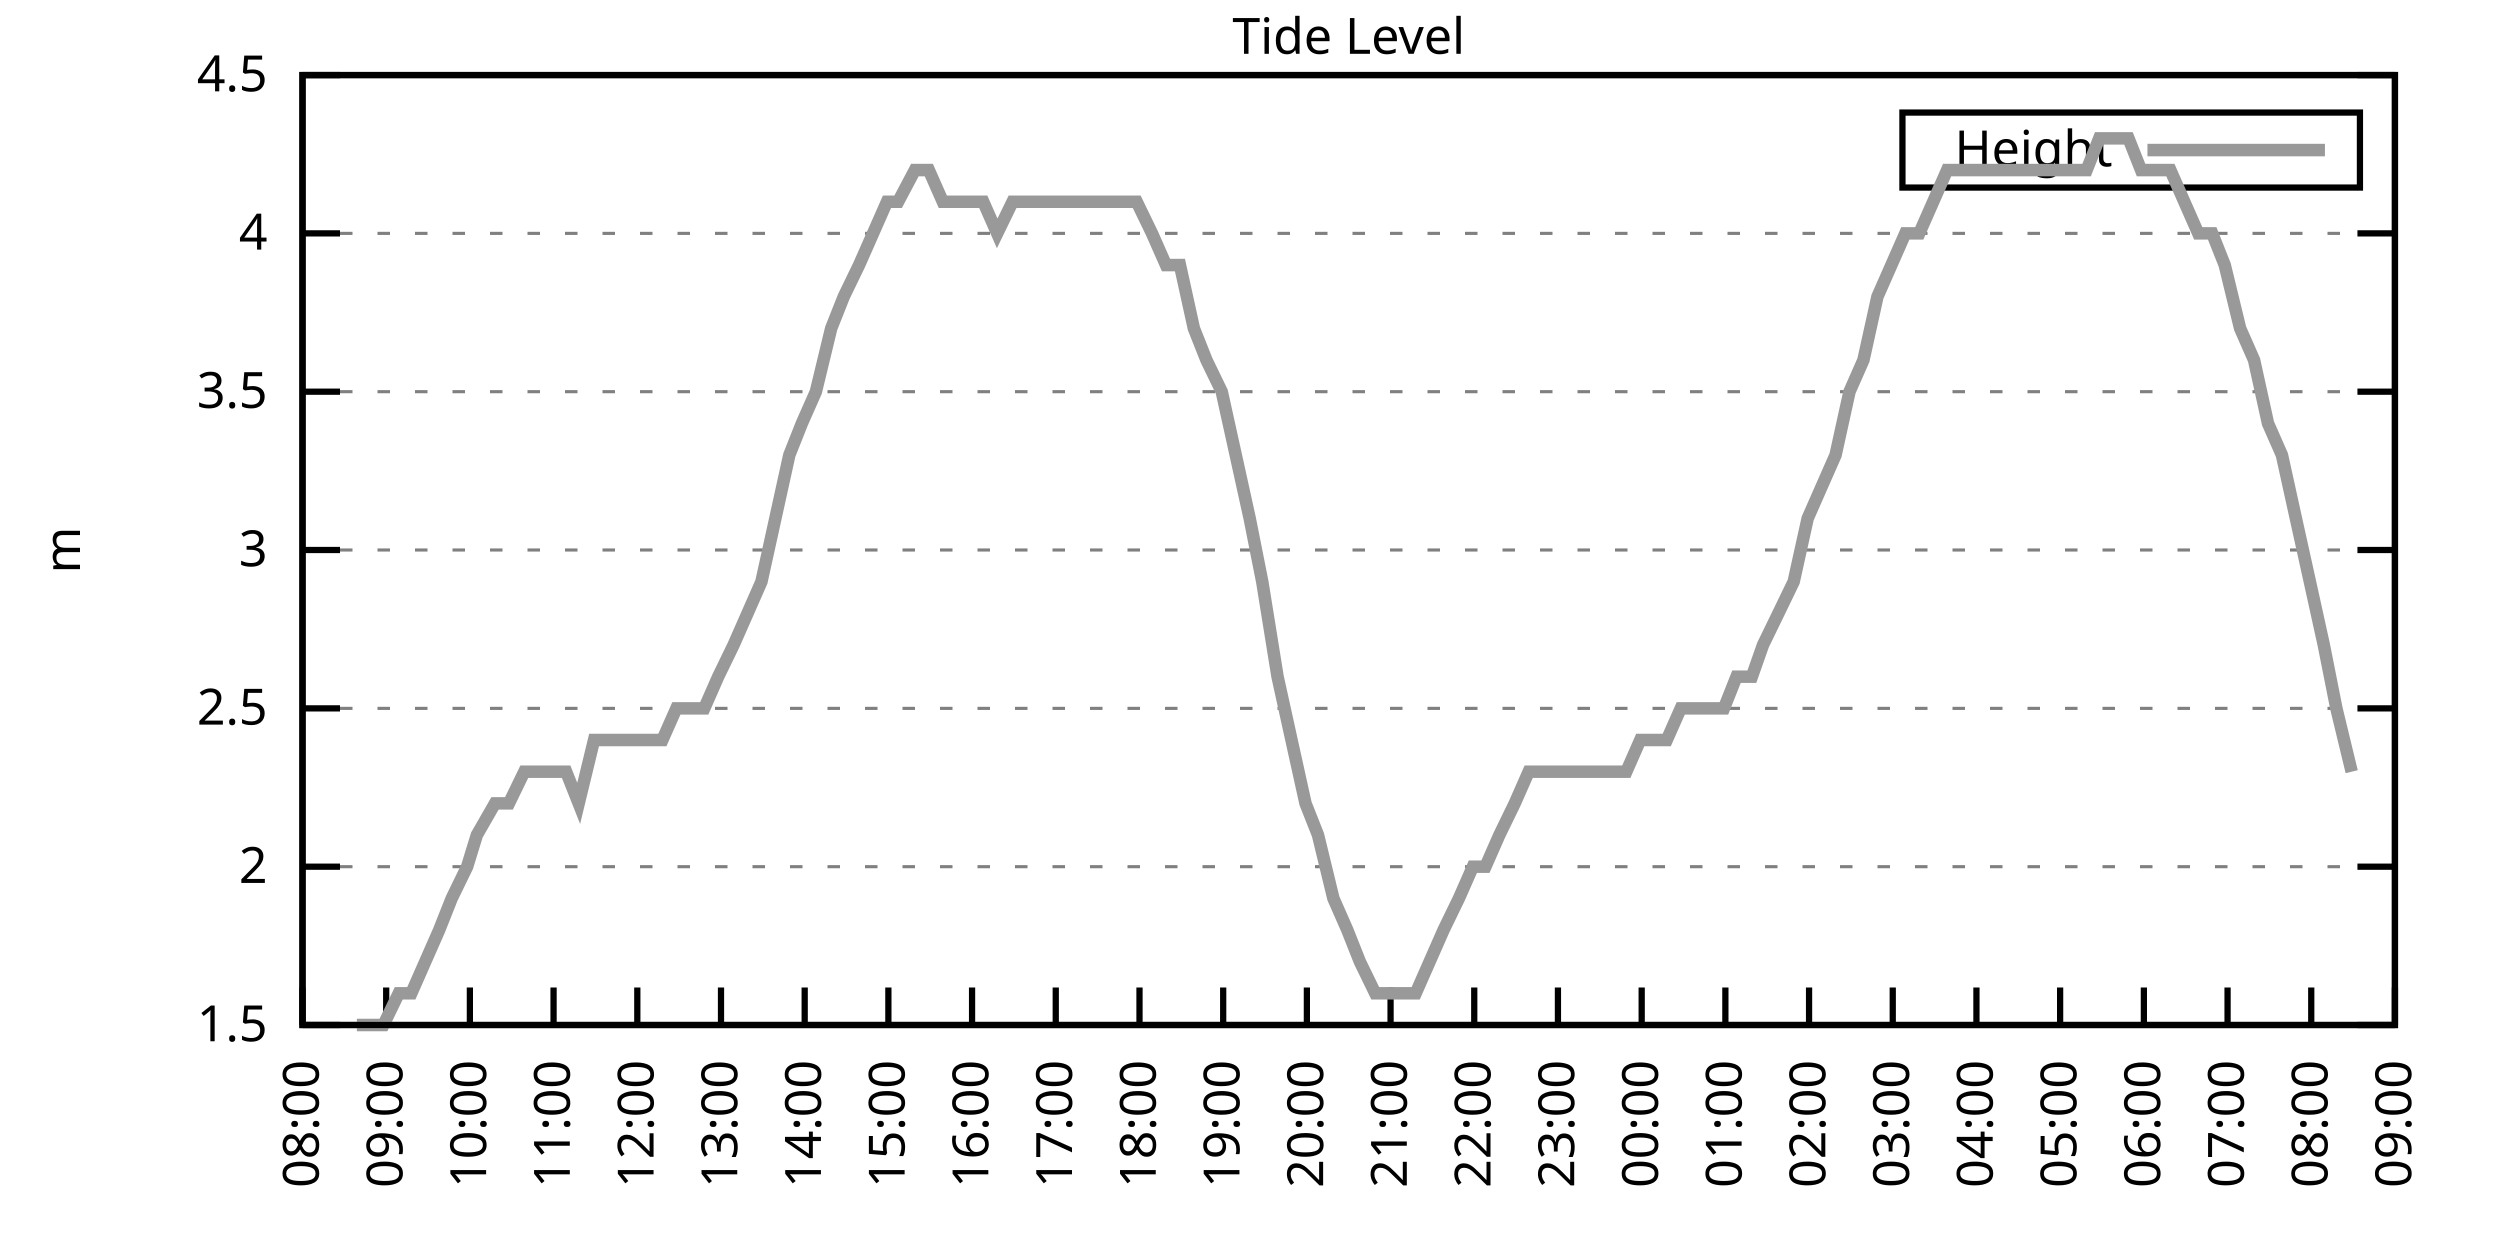
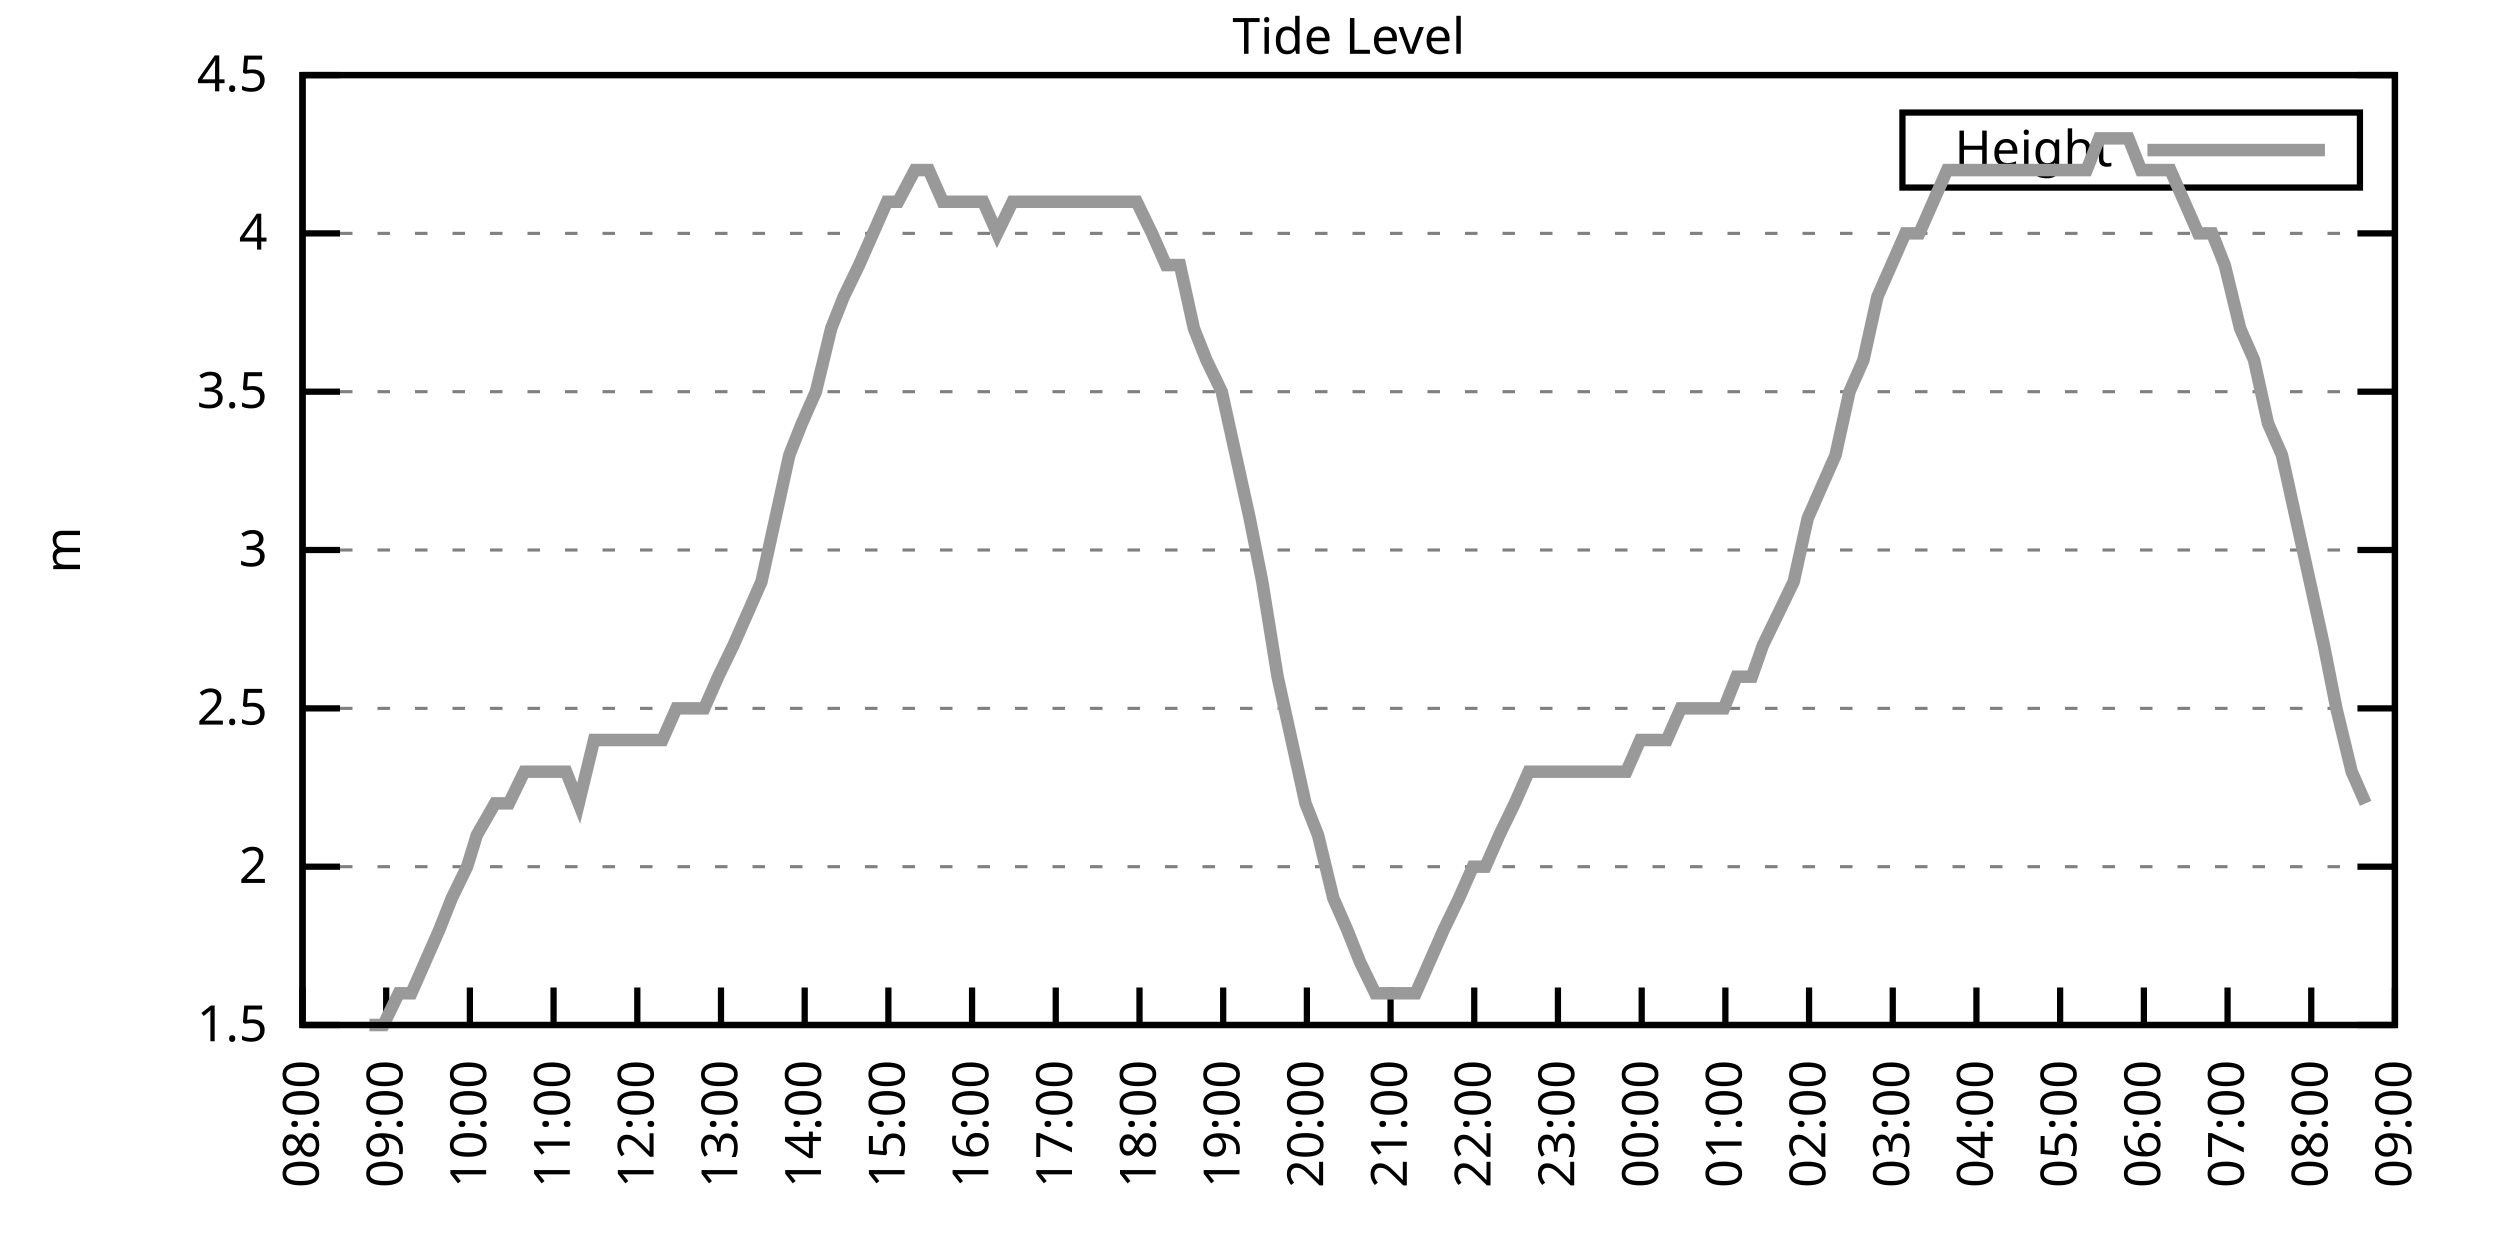
<svg xmlns="http://www.w3.org/2000/svg" xmlns:xlink="http://www.w3.org/1999/xlink" width="400" height="200" viewBox="0 0 400 200">
  <g id="gnuplot_canvas">
    <rect x="0" y="0" width="400" height="200" fill="none" />
    <defs>
      <circle id="gpDot" r="0.5" stroke-width="0.5" stroke="currentColor" />
      <path id="gpPt0" stroke-width="0.333" stroke="currentColor" d="M-1,0 h2 M0,-1 v2" />
      <path id="gpPt1" stroke-width="0.333" stroke="currentColor" d="M-1,-1 L1,1 M1,-1 L-1,1" />
      <path id="gpPt2" stroke-width="0.333" stroke="currentColor" d="M-1,0 L1,0 M0,-1 L0,1 M-1,-1 L1,1 M-1,1 L1,-1" />
      <rect id="gpPt3" stroke-width="0.333" stroke="currentColor" x="-1" y="-1" width="2" height="2" />
      <rect id="gpPt4" stroke-width="0.333" stroke="currentColor" fill="currentColor" x="-1" y="-1" width="2" height="2" />
      <circle id="gpPt5" stroke-width="0.333" stroke="currentColor" cx="0" cy="0" r="1" />
      <use xlink:href="#gpPt5" id="gpPt6" fill="currentColor" stroke="none" />
      <path id="gpPt7" stroke-width="0.333" stroke="currentColor" d="M0,-1.33 L-1.33,0.67 L1.33,0.67 z" />
      <use xlink:href="#gpPt7" id="gpPt8" fill="currentColor" stroke="none" />
      <use xlink:href="#gpPt7" id="gpPt9" stroke="currentColor" transform="rotate(180)" />
      <use xlink:href="#gpPt9" id="gpPt10" fill="currentColor" stroke="none" />
      <use xlink:href="#gpPt3" id="gpPt11" stroke="currentColor" transform="rotate(45)" />
      <use xlink:href="#gpPt11" id="gpPt12" fill="currentColor" stroke="none" />
      <path id="gpPt13" stroke-width="0.333" stroke="currentColor" d="M0,1.330 L1.265,0.411 L0.782,-1.067 L-0.782,-1.076 L-1.265,0.411 z" />
      <use xlink:href="#gpPt13" id="gpPt14" fill="currentColor" stroke="none" />
      <filter id="textbox" filterUnits="objectBoundingBox" x="0" y="0" height="1" width="1">
        <feFlood flood-color="white" flood-opacity="1" result="bgnd" />
        <feComposite in="SourceGraphic" in2="bgnd" operator="atop" />
      </filter>
      <filter id="greybox" filterUnits="objectBoundingBox" x="0" y="0" height="1" width="1">
        <feFlood flood-color="lightgrey" flood-opacity="1" result="grey" />
        <feComposite in="SourceGraphic" in2="grey" operator="atop" />
      </filter>
    </defs>
    <g fill="none" color="white" stroke="currentColor" stroke-width="1.00" stroke-linecap="butt" stroke-linejoin="miter">
</g>
    <g fill="none" color="black" stroke="currentColor" stroke-width="1.00" stroke-linecap="butt" stroke-linejoin="miter">
      <g stroke="none" shape-rendering="crispEdges">
        <polygon fill="rgb(255, 255, 255)" points="48.40,164.00 383.18,164.00 383.18,12.02 48.40,12.02 " />
      </g>
    </g>
    <g fill="none" color="black" stroke="currentColor" stroke-width="1.00" stroke-linecap="butt" stroke-linejoin="miter">
</g>
    <g fill="none" color="black" stroke="black" stroke-width="0.50" stroke-linecap="butt" stroke-linejoin="miter">
</g>
    <g fill="none" color="gray" stroke="currentColor" stroke-width="0.50" stroke-linecap="butt" stroke-linejoin="miter">
      <path stroke="gray" stroke-dasharray="2,4" class="gridline" d="M48.40,164.00 L383.19,164.00  " />
    </g>
    <g fill="none" color="gray" stroke="gray" stroke-width="1.00" stroke-linecap="butt" stroke-linejoin="miter">
</g>
    <g fill="none" color="black" stroke="currentColor" stroke-width="1.00" stroke-linecap="butt" stroke-linejoin="miter">
      <path stroke="black" d="M48.40,164.00 L54.40,164.00 M383.19,164.00 L377.19,164.00  " />
      <g transform="translate(42.80,166.60)" stroke="none" fill="black" font-family="Sans" font-size="8.00" text-anchor="end">
        <text>
          <tspan font-family="Sans"> 1.5</tspan>
        </text>
      </g>
    </g>
    <g fill="none" color="black" stroke="currentColor" stroke-width="1.00" stroke-linecap="butt" stroke-linejoin="miter">
</g>
    <g fill="none" color="black" stroke="black" stroke-width="0.50" stroke-linecap="butt" stroke-linejoin="miter">
</g>
    <g fill="none" color="gray" stroke="currentColor" stroke-width="0.50" stroke-linecap="butt" stroke-linejoin="miter">
      <path stroke="gray" stroke-dasharray="2,4" class="gridline" d="M48.40,138.67 L383.19,138.67  " />
    </g>
    <g fill="none" color="gray" stroke="gray" stroke-width="1.00" stroke-linecap="butt" stroke-linejoin="miter">
</g>
    <g fill="none" color="black" stroke="currentColor" stroke-width="1.00" stroke-linecap="butt" stroke-linejoin="miter">
      <path stroke="black" d="M48.40,138.67 L54.40,138.67 M383.19,138.67 L377.19,138.67  " />
      <g transform="translate(42.80,141.27)" stroke="none" fill="black" font-family="Sans" font-size="8.00" text-anchor="end">
        <text>
          <tspan font-family="Sans"> 2</tspan>
        </text>
      </g>
    </g>
    <g fill="none" color="black" stroke="currentColor" stroke-width="1.00" stroke-linecap="butt" stroke-linejoin="miter">
</g>
    <g fill="none" color="black" stroke="black" stroke-width="0.50" stroke-linecap="butt" stroke-linejoin="miter">
</g>
    <g fill="none" color="gray" stroke="currentColor" stroke-width="0.50" stroke-linecap="butt" stroke-linejoin="miter">
      <path stroke="gray" stroke-dasharray="2,4" class="gridline" d="M48.40,113.34 L383.19,113.34  " />
    </g>
    <g fill="none" color="gray" stroke="gray" stroke-width="1.00" stroke-linecap="butt" stroke-linejoin="miter">
</g>
    <g fill="none" color="black" stroke="currentColor" stroke-width="1.00" stroke-linecap="butt" stroke-linejoin="miter">
      <path stroke="black" d="M48.40,113.34 L54.40,113.34 M383.19,113.34 L377.19,113.34  " />
      <g transform="translate(42.80,115.94)" stroke="none" fill="black" font-family="Sans" font-size="8.00" text-anchor="end">
        <text>
          <tspan font-family="Sans"> 2.5</tspan>
        </text>
      </g>
    </g>
    <g fill="none" color="black" stroke="currentColor" stroke-width="1.00" stroke-linecap="butt" stroke-linejoin="miter">
</g>
    <g fill="none" color="black" stroke="black" stroke-width="0.50" stroke-linecap="butt" stroke-linejoin="miter">
</g>
    <g fill="none" color="gray" stroke="currentColor" stroke-width="0.50" stroke-linecap="butt" stroke-linejoin="miter">
      <path stroke="gray" stroke-dasharray="2,4" class="gridline" d="M48.40,88.00 L383.19,88.00  " />
    </g>
    <g fill="none" color="gray" stroke="gray" stroke-width="1.00" stroke-linecap="butt" stroke-linejoin="miter">
</g>
    <g fill="none" color="black" stroke="currentColor" stroke-width="1.00" stroke-linecap="butt" stroke-linejoin="miter">
      <path stroke="black" d="M48.40,88.00 L54.40,88.00 M383.19,88.00 L377.19,88.00  " />
      <g transform="translate(42.80,90.60)" stroke="none" fill="black" font-family="Sans" font-size="8.00" text-anchor="end">
        <text>
          <tspan font-family="Sans"> 3</tspan>
        </text>
      </g>
    </g>
    <g fill="none" color="black" stroke="currentColor" stroke-width="1.00" stroke-linecap="butt" stroke-linejoin="miter">
</g>
    <g fill="none" color="black" stroke="black" stroke-width="0.50" stroke-linecap="butt" stroke-linejoin="miter">
</g>
    <g fill="none" color="gray" stroke="currentColor" stroke-width="0.50" stroke-linecap="butt" stroke-linejoin="miter">
      <path stroke="gray" stroke-dasharray="2,4" class="gridline" d="M48.40,62.67 L383.19,62.67  " />
    </g>
    <g fill="none" color="gray" stroke="gray" stroke-width="1.00" stroke-linecap="butt" stroke-linejoin="miter">
</g>
    <g fill="none" color="black" stroke="currentColor" stroke-width="1.00" stroke-linecap="butt" stroke-linejoin="miter">
      <path stroke="black" d="M48.40,62.67 L54.40,62.67 M383.19,62.67 L377.19,62.67  " />
      <g transform="translate(42.80,65.27)" stroke="none" fill="black" font-family="Sans" font-size="8.00" text-anchor="end">
        <text>
          <tspan font-family="Sans"> 3.5</tspan>
        </text>
      </g>
    </g>
    <g fill="none" color="black" stroke="currentColor" stroke-width="1.00" stroke-linecap="butt" stroke-linejoin="miter">
</g>
    <g fill="none" color="black" stroke="black" stroke-width="0.50" stroke-linecap="butt" stroke-linejoin="miter">
</g>
    <g fill="none" color="gray" stroke="currentColor" stroke-width="0.50" stroke-linecap="butt" stroke-linejoin="miter">
      <path stroke="gray" stroke-dasharray="2,4" class="gridline" d="M48.40,37.34 L383.19,37.34  " />
    </g>
    <g fill="none" color="gray" stroke="gray" stroke-width="1.00" stroke-linecap="butt" stroke-linejoin="miter">
</g>
    <g fill="none" color="black" stroke="currentColor" stroke-width="1.00" stroke-linecap="butt" stroke-linejoin="miter">
      <path stroke="black" d="M48.40,37.34 L54.40,37.34 M383.19,37.34 L377.19,37.34  " />
      <g transform="translate(42.80,39.94)" stroke="none" fill="black" font-family="Sans" font-size="8.00" text-anchor="end">
        <text>
          <tspan font-family="Sans"> 4</tspan>
        </text>
      </g>
    </g>
    <g fill="none" color="black" stroke="currentColor" stroke-width="1.00" stroke-linecap="butt" stroke-linejoin="miter">
</g>
    <g fill="none" color="black" stroke="black" stroke-width="0.50" stroke-linecap="butt" stroke-linejoin="miter">
</g>
    <g fill="none" color="gray" stroke="currentColor" stroke-width="0.50" stroke-linecap="butt" stroke-linejoin="miter">
      <path stroke="gray" stroke-dasharray="2,4" class="gridline" d="M48.40,12.01 L383.19,12.01  " />
    </g>
    <g fill="none" color="gray" stroke="gray" stroke-width="1.00" stroke-linecap="butt" stroke-linejoin="miter">
</g>
    <g fill="none" color="black" stroke="currentColor" stroke-width="1.00" stroke-linecap="butt" stroke-linejoin="miter">
      <path stroke="black" d="M48.40,12.01 L54.40,12.01 M383.19,12.01 L377.19,12.01  " />
      <g transform="translate(42.80,14.61)" stroke="none" fill="black" font-family="Sans" font-size="8.00" text-anchor="end">
        <text>
          <tspan font-family="Sans"> 4.5</tspan>
        </text>
      </g>
    </g>
    <g fill="none" color="black" stroke="currentColor" stroke-width="1.00" stroke-linecap="butt" stroke-linejoin="miter">
      <path stroke="black" d="M48.40,164.00 L48.40,158.00  " />
      <g transform="translate(51.00,169.60) rotate(270.00)" stroke="none" fill="black" font-family="Sans" font-size="8.00" text-anchor="end">
        <text>
          <tspan font-family="Sans">08:00</tspan>
        </text>
      </g>
    </g>
    <g fill="none" color="black" stroke="currentColor" stroke-width="1.00" stroke-linecap="butt" stroke-linejoin="miter">
      <path stroke="black" d="M61.79,164.00 L61.79,158.00  " />
      <g transform="translate(64.39,169.60) rotate(270.00)" stroke="none" fill="black" font-family="Sans" font-size="8.00" text-anchor="end">
        <text>
          <tspan font-family="Sans">09:00</tspan>
        </text>
      </g>
    </g>
    <g fill="none" color="black" stroke="currentColor" stroke-width="1.00" stroke-linecap="butt" stroke-linejoin="miter">
      <path stroke="black" d="M75.18,164.00 L75.18,158.00  " />
      <g transform="translate(77.78,169.60) rotate(270.00)" stroke="none" fill="black" font-family="Sans" font-size="8.00" text-anchor="end">
        <text>
          <tspan font-family="Sans">10:00</tspan>
        </text>
      </g>
    </g>
    <g fill="none" color="black" stroke="currentColor" stroke-width="1.00" stroke-linecap="butt" stroke-linejoin="miter">
      <path stroke="black" d="M88.57,164.00 L88.57,158.00  " />
      <g transform="translate(91.17,169.60) rotate(270.00)" stroke="none" fill="black" font-family="Sans" font-size="8.00" text-anchor="end">
        <text>
          <tspan font-family="Sans">11:00</tspan>
        </text>
      </g>
    </g>
    <g fill="none" color="black" stroke="currentColor" stroke-width="1.00" stroke-linecap="butt" stroke-linejoin="miter">
      <path stroke="black" d="M101.97,164.00 L101.97,158.00  " />
      <g transform="translate(104.57,169.60) rotate(270.00)" stroke="none" fill="black" font-family="Sans" font-size="8.00" text-anchor="end">
        <text>
          <tspan font-family="Sans">12:00</tspan>
        </text>
      </g>
    </g>
    <g fill="none" color="black" stroke="currentColor" stroke-width="1.00" stroke-linecap="butt" stroke-linejoin="miter">
      <path stroke="black" d="M115.36,164.00 L115.36,158.00  " />
      <g transform="translate(117.96,169.60) rotate(270.00)" stroke="none" fill="black" font-family="Sans" font-size="8.00" text-anchor="end">
        <text>
          <tspan font-family="Sans">13:00</tspan>
        </text>
      </g>
    </g>
    <g fill="none" color="black" stroke="currentColor" stroke-width="1.00" stroke-linecap="butt" stroke-linejoin="miter">
      <path stroke="black" d="M128.75,164.00 L128.75,158.00  " />
      <g transform="translate(131.35,169.60) rotate(270.00)" stroke="none" fill="black" font-family="Sans" font-size="8.00" text-anchor="end">
        <text>
          <tspan font-family="Sans">14:00</tspan>
        </text>
      </g>
    </g>
    <g fill="none" color="black" stroke="currentColor" stroke-width="1.00" stroke-linecap="butt" stroke-linejoin="miter">
      <path stroke="black" d="M142.14,164.00 L142.14,158.00  " />
      <g transform="translate(144.74,169.60) rotate(270.00)" stroke="none" fill="black" font-family="Sans" font-size="8.00" text-anchor="end">
        <text>
          <tspan font-family="Sans">15:00</tspan>
        </text>
      </g>
    </g>
    <g fill="none" color="black" stroke="currentColor" stroke-width="1.00" stroke-linecap="butt" stroke-linejoin="miter">
      <path stroke="black" d="M155.53,164.00 L155.53,158.00  " />
      <g transform="translate(158.13,169.60) rotate(270.00)" stroke="none" fill="black" font-family="Sans" font-size="8.00" text-anchor="end">
        <text>
          <tspan font-family="Sans">16:00</tspan>
        </text>
      </g>
    </g>
    <g fill="none" color="black" stroke="currentColor" stroke-width="1.00" stroke-linecap="butt" stroke-linejoin="miter">
      <path stroke="black" d="M168.92,164.00 L168.92,158.00  " />
      <g transform="translate(171.52,169.60) rotate(270.00)" stroke="none" fill="black" font-family="Sans" font-size="8.00" text-anchor="end">
        <text>
          <tspan font-family="Sans">17:00</tspan>
        </text>
      </g>
    </g>
    <g fill="none" color="black" stroke="currentColor" stroke-width="1.00" stroke-linecap="butt" stroke-linejoin="miter">
      <path stroke="black" d="M182.32,164.00 L182.32,158.00  " />
      <g transform="translate(184.92,169.60) rotate(270.00)" stroke="none" fill="black" font-family="Sans" font-size="8.00" text-anchor="end">
        <text>
          <tspan font-family="Sans">18:00</tspan>
        </text>
      </g>
    </g>
    <g fill="none" color="black" stroke="currentColor" stroke-width="1.00" stroke-linecap="butt" stroke-linejoin="miter">
      <path stroke="black" d="M195.71,164.00 L195.71,158.00  " />
      <g transform="translate(198.31,169.60) rotate(270.00)" stroke="none" fill="black" font-family="Sans" font-size="8.00" text-anchor="end">
        <text>
          <tspan font-family="Sans">19:00</tspan>
        </text>
      </g>
    </g>
    <g fill="none" color="black" stroke="currentColor" stroke-width="1.00" stroke-linecap="butt" stroke-linejoin="miter">
      <path stroke="black" d="M209.10,164.00 L209.10,158.00  " />
      <g transform="translate(211.70,169.60) rotate(270.00)" stroke="none" fill="black" font-family="Sans" font-size="8.00" text-anchor="end">
        <text>
          <tspan font-family="Sans">20:00</tspan>
        </text>
      </g>
    </g>
    <g fill="none" color="black" stroke="currentColor" stroke-width="1.00" stroke-linecap="butt" stroke-linejoin="miter">
      <path stroke="black" d="M222.49,164.00 L222.49,158.00  " />
      <g transform="translate(225.09,169.60) rotate(270.00)" stroke="none" fill="black" font-family="Sans" font-size="8.00" text-anchor="end">
        <text>
          <tspan font-family="Sans">21:00</tspan>
        </text>
      </g>
    </g>
    <g fill="none" color="black" stroke="currentColor" stroke-width="1.00" stroke-linecap="butt" stroke-linejoin="miter">
      <path stroke="black" d="M235.88,164.00 L235.88,158.00  " />
      <g transform="translate(238.48,169.60) rotate(270.00)" stroke="none" fill="black" font-family="Sans" font-size="8.00" text-anchor="end">
        <text>
          <tspan font-family="Sans">22:00</tspan>
        </text>
      </g>
    </g>
    <g fill="none" color="black" stroke="currentColor" stroke-width="1.00" stroke-linecap="butt" stroke-linejoin="miter">
      <path stroke="black" d="M249.27,164.00 L249.27,158.00  " />
      <g transform="translate(251.87,169.60) rotate(270.00)" stroke="none" fill="black" font-family="Sans" font-size="8.00" text-anchor="end">
        <text>
          <tspan font-family="Sans">23:00</tspan>
        </text>
      </g>
    </g>
    <g fill="none" color="black" stroke="currentColor" stroke-width="1.00" stroke-linecap="butt" stroke-linejoin="miter">
      <path stroke="black" d="M262.67,164.00 L262.67,158.00  " />
      <g transform="translate(265.27,169.60) rotate(270.00)" stroke="none" fill="black" font-family="Sans" font-size="8.00" text-anchor="end">
        <text>
          <tspan font-family="Sans">00:00</tspan>
        </text>
      </g>
    </g>
    <g fill="none" color="black" stroke="currentColor" stroke-width="1.00" stroke-linecap="butt" stroke-linejoin="miter">
      <path stroke="black" d="M276.06,164.00 L276.06,158.00  " />
      <g transform="translate(278.66,169.60) rotate(270.00)" stroke="none" fill="black" font-family="Sans" font-size="8.00" text-anchor="end">
        <text>
          <tspan font-family="Sans">01:00</tspan>
        </text>
      </g>
    </g>
    <g fill="none" color="black" stroke="currentColor" stroke-width="1.00" stroke-linecap="butt" stroke-linejoin="miter">
      <path stroke="black" d="M289.45,164.00 L289.45,158.00  " />
      <g transform="translate(292.05,169.60) rotate(270.00)" stroke="none" fill="black" font-family="Sans" font-size="8.00" text-anchor="end">
        <text>
          <tspan font-family="Sans">02:00</tspan>
        </text>
      </g>
    </g>
    <g fill="none" color="black" stroke="currentColor" stroke-width="1.00" stroke-linecap="butt" stroke-linejoin="miter">
      <path stroke="black" d="M302.84,164.00 L302.84,158.00  " />
      <g transform="translate(305.44,169.60) rotate(270.00)" stroke="none" fill="black" font-family="Sans" font-size="8.00" text-anchor="end">
        <text>
          <tspan font-family="Sans">03:00</tspan>
        </text>
      </g>
    </g>
    <g fill="none" color="black" stroke="currentColor" stroke-width="1.00" stroke-linecap="butt" stroke-linejoin="miter">
      <path stroke="black" d="M316.23,164.00 L316.23,158.00  " />
      <g transform="translate(318.83,169.60) rotate(270.00)" stroke="none" fill="black" font-family="Sans" font-size="8.00" text-anchor="end">
        <text>
          <tspan font-family="Sans">04:00</tspan>
        </text>
      </g>
    </g>
    <g fill="none" color="black" stroke="currentColor" stroke-width="1.00" stroke-linecap="butt" stroke-linejoin="miter">
      <path stroke="black" d="M329.62,164.00 L329.62,158.00  " />
      <g transform="translate(332.22,169.60) rotate(270.00)" stroke="none" fill="black" font-family="Sans" font-size="8.00" text-anchor="end">
        <text>
          <tspan font-family="Sans">05:00</tspan>
        </text>
      </g>
    </g>
    <g fill="none" color="black" stroke="currentColor" stroke-width="1.00" stroke-linecap="butt" stroke-linejoin="miter">
      <path stroke="black" d="M343.02,164.00 L343.02,158.00  " />
      <g transform="translate(345.62,169.60) rotate(270.00)" stroke="none" fill="black" font-family="Sans" font-size="8.00" text-anchor="end">
        <text>
          <tspan font-family="Sans">06:00</tspan>
        </text>
      </g>
    </g>
    <g fill="none" color="black" stroke="currentColor" stroke-width="1.00" stroke-linecap="butt" stroke-linejoin="miter">
      <path stroke="black" d="M356.41,164.00 L356.41,158.00  " />
      <g transform="translate(359.01,169.60) rotate(270.00)" stroke="none" fill="black" font-family="Sans" font-size="8.00" text-anchor="end">
        <text>
          <tspan font-family="Sans">07:00</tspan>
        </text>
      </g>
    </g>
    <g fill="none" color="black" stroke="currentColor" stroke-width="1.00" stroke-linecap="butt" stroke-linejoin="miter">
      <path stroke="black" d="M369.80,164.00 L369.80,158.00  " />
      <g transform="translate(372.40,169.60) rotate(270.00)" stroke="none" fill="black" font-family="Sans" font-size="8.00" text-anchor="end">
        <text>
          <tspan font-family="Sans">08:00</tspan>
        </text>
      </g>
    </g>
    <g fill="none" color="black" stroke="currentColor" stroke-width="1.00" stroke-linecap="butt" stroke-linejoin="miter">
      <path stroke="black" d="M383.19,164.00 L383.19,158.00  " />
      <g transform="translate(385.79,169.60) rotate(270.00)" stroke="none" fill="black" font-family="Sans" font-size="8.00" text-anchor="end">
        <text>
          <tspan font-family="Sans">09:00</tspan>
        </text>
      </g>
    </g>
    <g fill="none" color="black" stroke="currentColor" stroke-width="1.00" stroke-linecap="butt" stroke-linejoin="miter">
</g>
    <g fill="none" color="black" stroke="currentColor" stroke-width="1.00" stroke-linecap="butt" stroke-linejoin="miter">
      <path stroke="black" d="M48.40,12.01 L48.40,164.00 L383.19,164.00 L383.19,12.01 L48.40,12.01 Z  " />
    </g>
    <g fill="none" color="black" stroke="currentColor" stroke-width="1.00" stroke-linecap="butt" stroke-linejoin="miter">
</g>
    <g fill="none" color="black" stroke="currentColor" stroke-width="1.00" stroke-linecap="butt" stroke-linejoin="miter">
      <path stroke="black" d="M304.39,30.01 L304.39,18.01 L377.59,18.01 L377.59,30.01 L304.39,30.01 Z  " />
    </g>
    <g id="Tide_level_plot_1">
      <g fill="none" color="white" stroke="black" stroke-width="2.00" stroke-linecap="butt" stroke-linejoin="miter">
</g>
      <g fill="none" color="black" stroke="currentColor" stroke-width="2.00" stroke-linecap="butt" stroke-linejoin="miter">
        <g transform="translate(337.99,26.61)" stroke="none" fill="black" font-family="Sans" font-size="8.00" text-anchor="end">
          <text>
            <tspan font-family="Sans">Height</tspan>
          </text>
        </g>
      </g>
      <g fill="none" color="black" stroke="currentColor" stroke-width="2.00" stroke-linecap="butt" stroke-linejoin="miter">
-         <path stroke="rgb(153, 153, 153)" d="M343.59,24.01 L371.99,24.01 M57.10,164.00 L59.11,164.00 L61.35,164.00 L63.80,158.93 L65.81,158.93 L68.04,153.87   L70.27,148.80 L72.28,143.73 L74.74,138.67 L76.30,133.60 L79.20,128.54 L81.43,128.54 L83.89,123.47 L86.12,123.47   L88.13,123.47 L90.58,123.47 L92.59,128.54 L95.05,118.40 L97.28,118.40 L99.51,118.40 L101.74,118.40 L103.75,118.40   L105.98,118.40 L108.22,113.34 L110.45,113.34 L112.68,113.34 L114.91,108.27 L117.37,103.20 L119.60,98.14 L121.83,93.07   L124.06,82.94 L126.29,72.81 L128.30,67.74 L130.54,62.67 L132.99,52.54 L135.00,47.47 L137.45,42.41 L139.69,37.34   L141.92,32.28 L143.70,32.28 L146.38,27.21 L148.61,27.21 L150.85,32.28 L153.08,32.28 L155.31,32.28 L157.32,32.28   L159.55,37.34 L162.01,32.28 L164.24,32.28 L166.25,32.28 L168.48,32.28 L170.93,32.28 L172.94,32.28 L175.17,32.28   L177.41,32.28 L179.86,32.28 L181.87,32.28 L184.32,37.34 L186.56,42.41 L188.79,42.41 L191.02,52.54 L193.03,57.61   L195.48,62.67 L197.72,72.81 L199.95,82.94 L201.96,93.07 L204.41,108.27 L206.64,118.40 L208.88,128.54 L210.88,133.60   L213.34,143.73 L215.57,148.80 L217.58,153.87 L220.04,158.93 L222.04,158.93 L224.50,158.93 L226.51,158.93 L228.74,153.87   L230.97,148.80 L233.43,143.73 L235.66,138.67 L237.67,138.67 L239.90,133.60 L242.36,128.54 L244.59,123.47 L246.82,123.47   L248.83,123.47 L251.28,123.47 L253.29,123.47 L255.52,123.47 L257.98,123.47 L260.21,123.47 L262.44,118.40 L264.67,118.40   L266.68,118.40 L268.92,113.34 L271.15,113.34 L273.38,113.34 L275.83,113.34 L277.84,108.27 L280.30,108.27 L282.08,103.20   L284.54,98.14 L286.99,93.07 L289.23,82.94 L291.46,77.87 L293.69,72.81 L295.92,62.67 L298.15,57.61 L300.39,47.47   L302.62,42.41 L304.85,37.34 L307.08,37.34 L309.31,32.28 L311.54,27.21 L313.55,27.21 L316.01,27.21 L318.24,27.21   L320.47,27.21 L324.71,27.21 L327.17,27.21 L329.18,27.21 L331.63,27.21 L333.86,27.21 L335.87,22.14 L338.10,22.14   L340.56,22.14 L342.57,27.21 L345.02,27.21 L347.26,27.21 L349.49,32.28 L351.72,37.34 L353.95,37.34 L355.96,42.41   L358.42,52.54 L360.65,57.61 L362.88,67.74 L365.11,72.81 L367.34,82.94 L369.58,93.07 L371.81,103.20 L373.82,113.34   L376.27,123.47  " />
+         <path stroke="rgb(153, 153, 153)" d="M343.59,24.01 L371.99,24.01 M59.11,164.00 L61.35,164.00 L63.80,158.93 L65.81,158.93 L68.04,153.87 L70.27,148.80   L72.28,143.73 L74.74,138.67 L76.30,133.60 L79.20,128.54 L81.43,128.54 L83.89,123.47 L86.12,123.47 L88.13,123.47   L90.58,123.47 L92.59,128.54 L95.05,118.40 L97.28,118.40 L99.51,118.40 L101.74,118.40 L103.75,118.40 L105.98,118.40   L108.22,113.34 L110.45,113.34 L112.68,113.34 L114.91,108.27 L117.37,103.20 L119.60,98.14 L121.83,93.07 L124.06,82.94   L126.29,72.81 L128.30,67.74 L130.54,62.67 L132.99,52.54 L135.00,47.47 L137.45,42.41 L139.69,37.34 L141.92,32.28   L143.70,32.28 L146.38,27.21 L148.61,27.21 L150.85,32.28 L153.08,32.28 L155.31,32.28 L157.32,32.28 L159.55,37.34   L162.01,32.28 L164.24,32.28 L166.25,32.28 L168.48,32.28 L170.93,32.28 L172.94,32.28 L175.17,32.28 L177.41,32.28   L179.86,32.28 L181.87,32.28 L184.32,37.34 L186.56,42.41 L188.79,42.41 L191.02,52.54 L193.03,57.61 L195.48,62.67   L197.72,72.81 L199.95,82.94 L201.96,93.07 L204.41,108.27 L206.64,118.40 L208.88,128.54 L210.88,133.60 L213.34,143.73   L215.57,148.80 L217.58,153.87 L220.04,158.93 L222.04,158.93 L224.50,158.93 L226.51,158.93 L228.74,153.87 L230.97,148.80   L233.43,143.73 L235.66,138.67 L237.67,138.67 L239.90,133.60 L242.36,128.54 L244.59,123.47 L246.82,123.47 L248.83,123.47   L251.28,123.47 L253.29,123.47 L255.52,123.47 L257.98,123.47 L260.21,123.47 L262.44,118.40 L264.67,118.40 L266.68,118.40   L268.92,113.34 L271.15,113.34 L273.38,113.34 L275.83,113.34 L277.84,108.27 L280.30,108.27 L282.08,103.20 L284.54,98.14   L286.99,93.07 L289.23,82.94 L291.46,77.87 L293.69,72.81 L295.92,62.67 L298.15,57.61 L300.39,47.47 L302.62,42.41   L304.85,37.34 L307.08,37.34 L309.31,32.28 L311.54,27.21 L313.55,27.21 L316.01,27.21 L318.24,27.21 L320.47,27.21   L324.71,27.21 L327.17,27.21 L329.18,27.21 L331.63,27.21 L333.86,27.21 L335.87,22.14 L338.10,22.14 L340.56,22.14   L342.57,27.21 L345.02,27.21 L347.26,27.21 L349.49,32.28 L351.72,37.34 L353.95,37.34 L355.96,42.41 L358.42,52.54   L360.65,57.61 L362.88,67.74 L365.11,72.81 L367.34,82.94 L369.58,93.07 L371.81,103.20 L373.82,113.34 L376.27,123.47   L378.50,128.54  " />
      </g>
    </g>
    <g fill="none" color="black" stroke="currentColor" stroke-width="2.00" stroke-linecap="butt" stroke-linejoin="miter">
</g>
    <g fill="none" color="black" stroke="black" stroke-width="1.00" stroke-linecap="butt" stroke-linejoin="miter">
</g>
    <g fill="none" color="black" stroke="currentColor" stroke-width="1.00" stroke-linecap="butt" stroke-linejoin="miter">
      <path stroke="black" d="M48.40,12.01 L48.40,164.00 L383.19,164.00 L383.19,12.01 L48.40,12.01 Z  " />
      <g transform="translate(12.80,88.01) rotate(270.00)" stroke="none" fill="black" font-family="Sans" font-size="8.00" text-anchor="middle">
        <text>
          <tspan font-family="Sans">m</tspan>
        </text>
      </g>
    </g>
    <g fill="none" color="black" stroke="currentColor" stroke-width="1.00" stroke-linecap="butt" stroke-linejoin="miter">
</g>
    <g fill="none" color="black" stroke="currentColor" stroke-width="1.00" stroke-linecap="butt" stroke-linejoin="miter">
      <g transform="translate(215.79,8.61)" stroke="none" fill="black" font-family="Sans" font-size="8.00" text-anchor="middle">
        <text>
          <tspan font-family="Sans">Tide Level</tspan>
        </text>
      </g>
    </g>
    <g fill="none" color="black" stroke="currentColor" stroke-width="1.00" stroke-linecap="butt" stroke-linejoin="miter">
</g>
  </g>
</svg>
